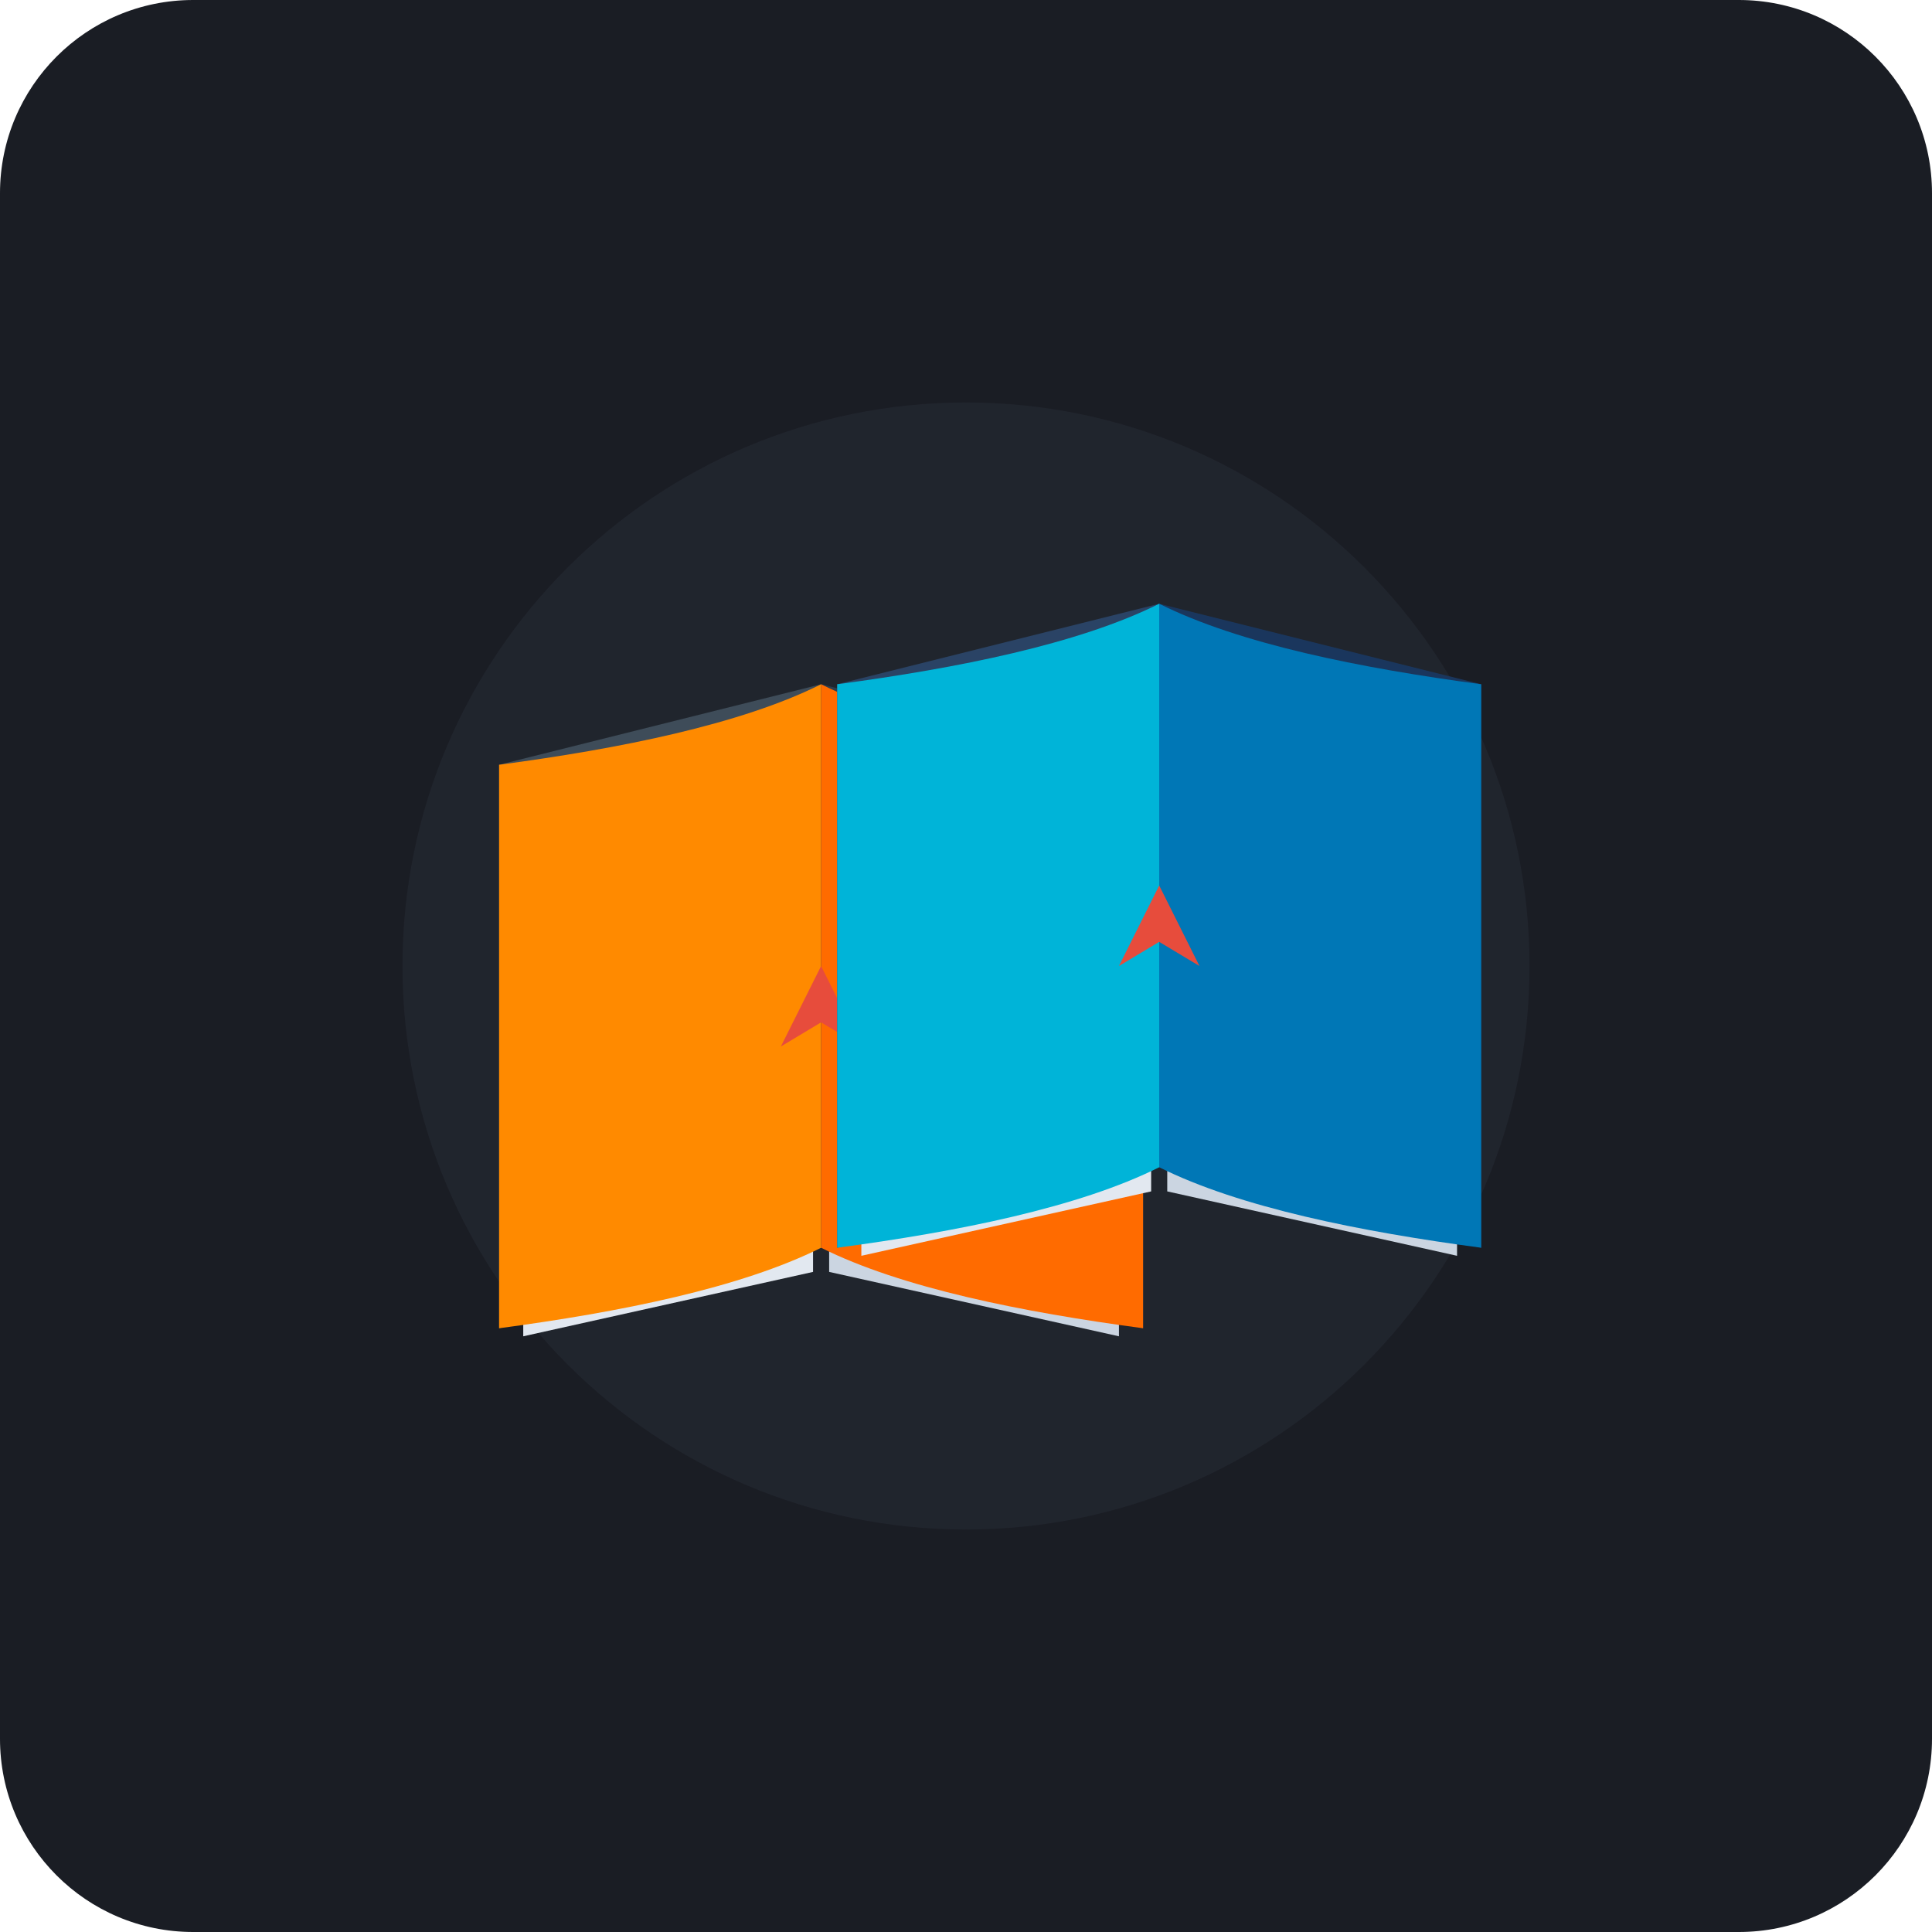
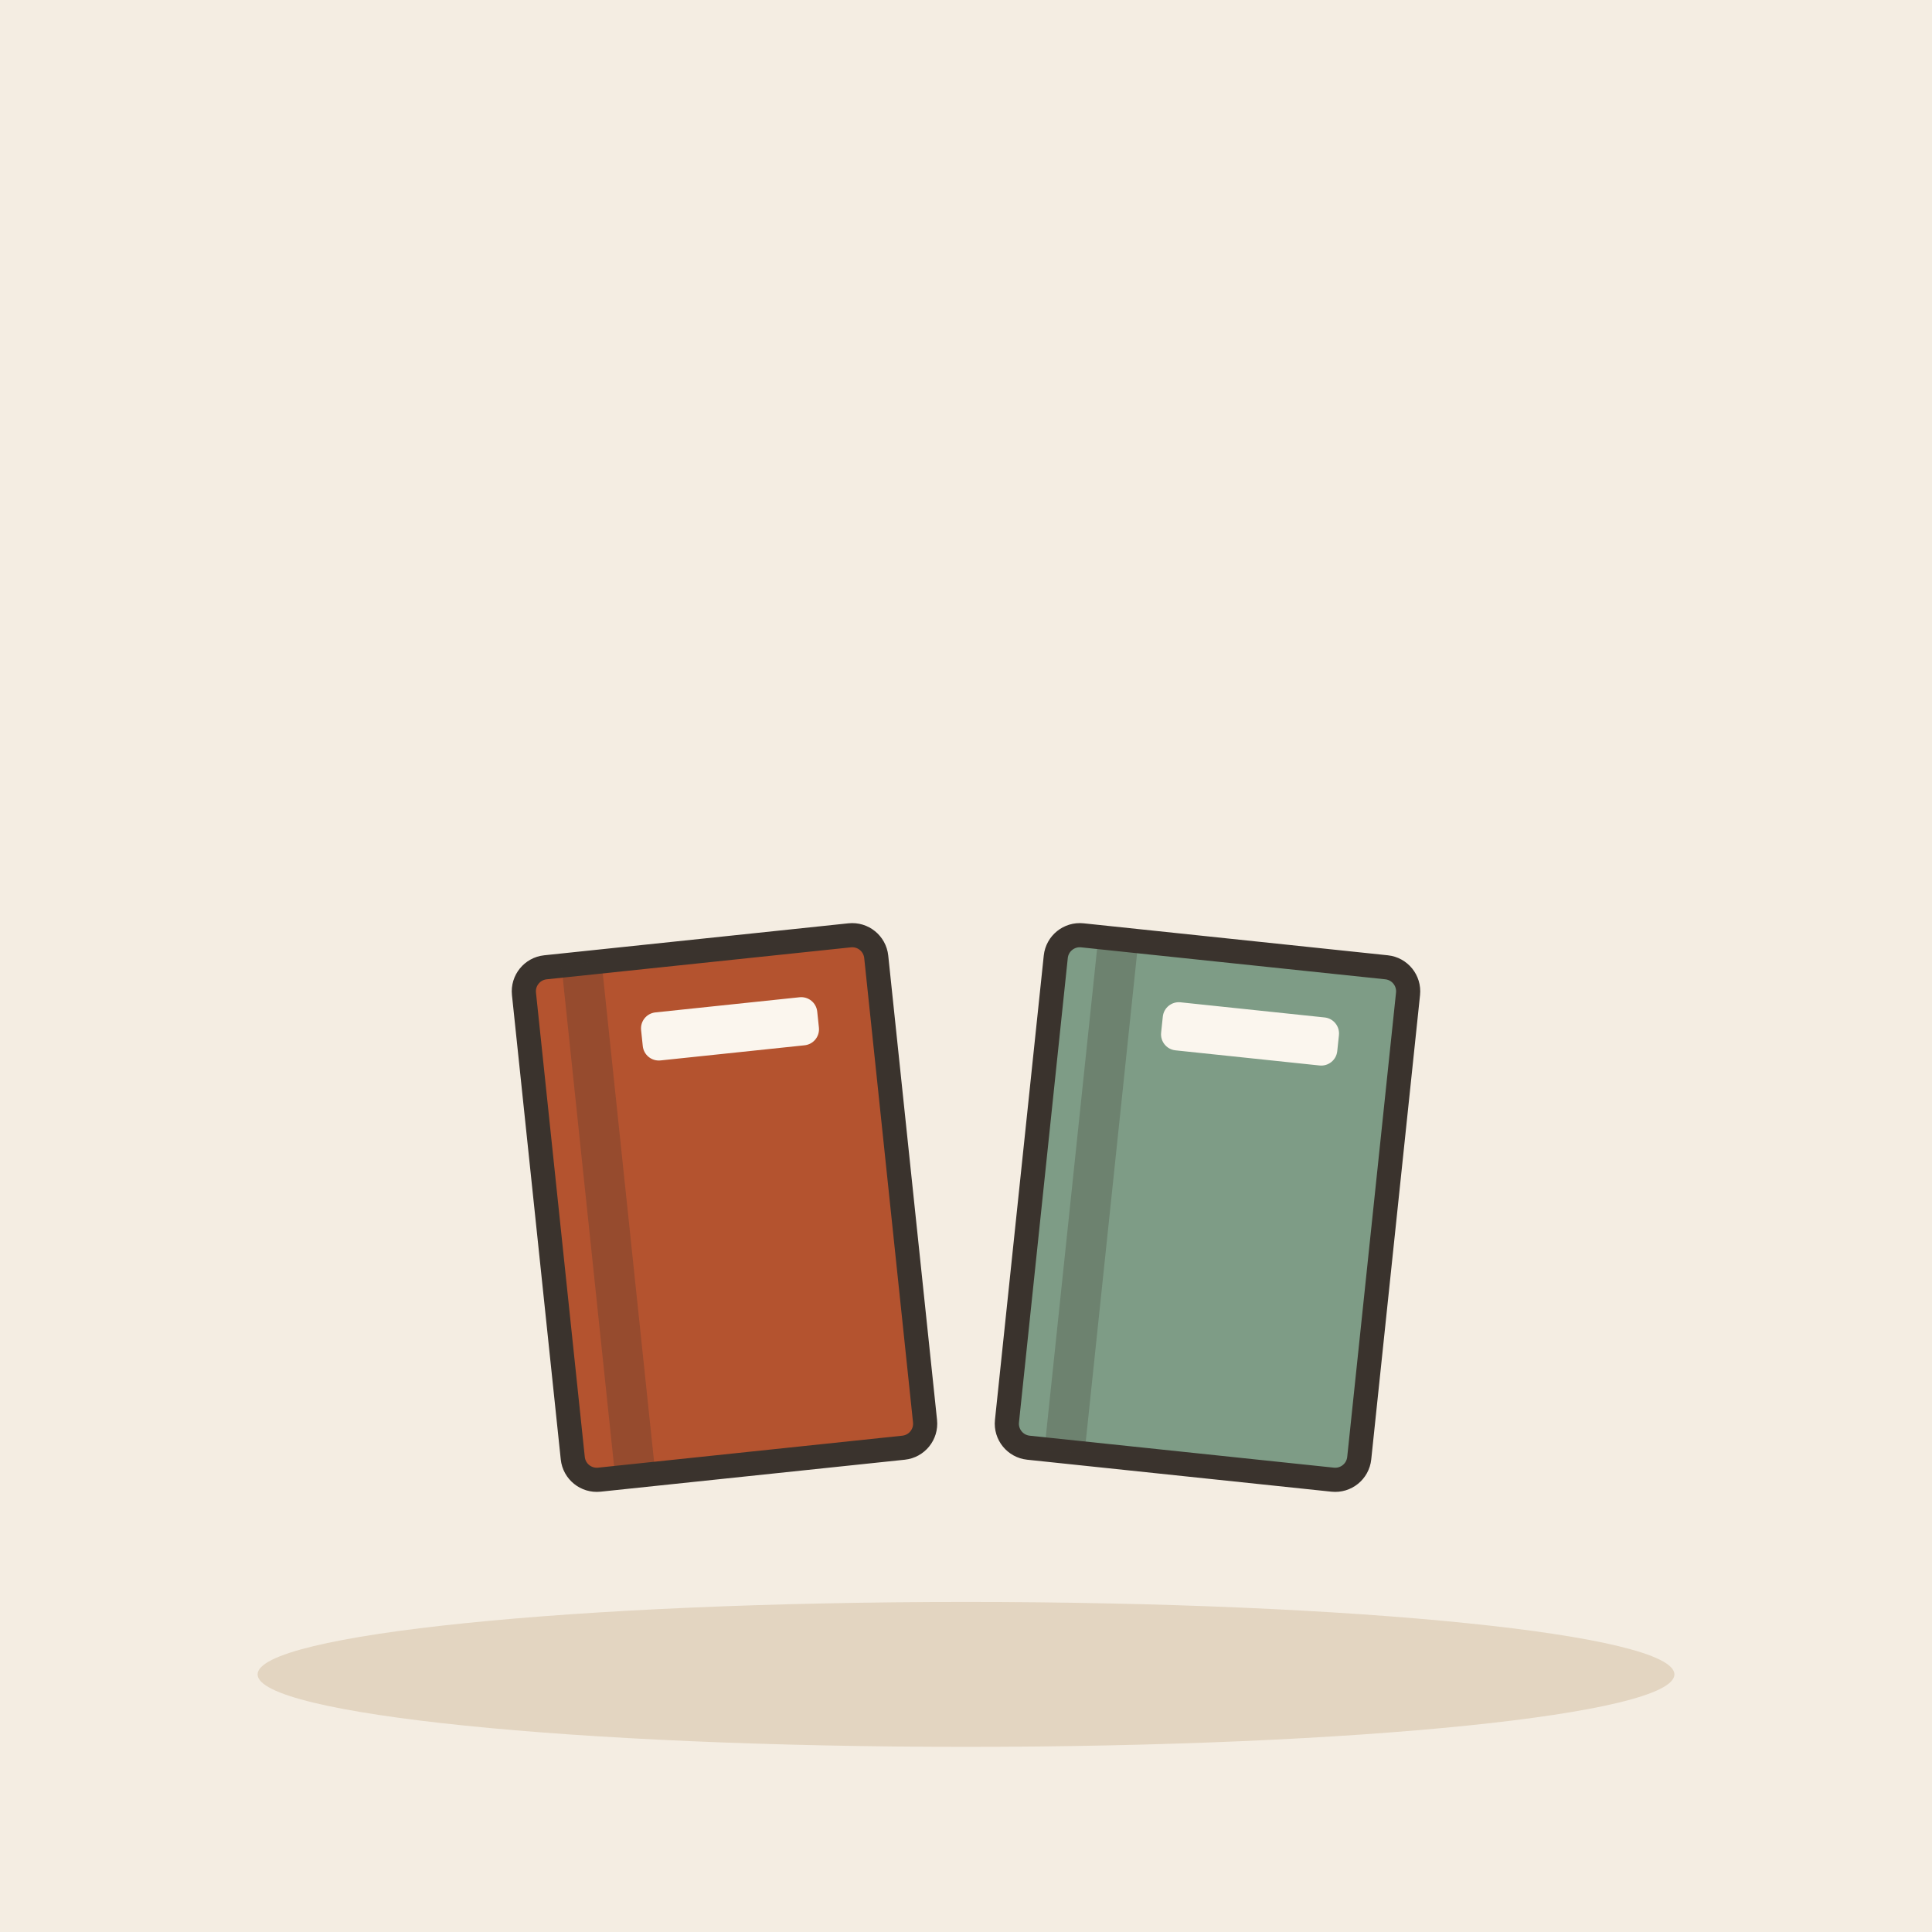
- <svg xmlns="http://www.w3.org/2000/svg" viewBox="0 0 240 240">
-   <rect width="240" height="240" rx="24" fill="#1A1D24" />
-   <circle cx="120" cy="120" r="70" fill="#252A34" opacity="0.6" />
-   <g transform="translate(62, 85)">
-     <path d="M 0 10 L 40 0 L 40 70 L 0 80 Z" fill="#3E4C59" />
-     <path d="M 40 0 L 80 10 L 80 80 L 40 70 Z" fill="#2C3E50" />
-     <path d="M 3 15 L 39 7 L 39 73 L 3 81 Z" fill="#E2E8F0" />
-     <path d="M 41 7 L 77 15 L 77 81 L 41 73 Z" fill="#CBD5E1" />
-     <path d="M 0 10 C 15 8, 30 5, 40 0 L 40 70 C 30 75, 15 78, 0 80 Z" fill="#FF8A00" />
-     <path d="M 40 0 C 50 5, 65 8, 80 10 L 80 80 C 65 78, 50 75, 40 70 Z" fill="#FF6B00" />
-     <path d="M 40 35 L 45 45 L 40 42 L 35 45 Z" fill="#E74C3C" />
+ <svg xmlns="http://www.w3.org/2000/svg" viewBox="0 0 240 240" data-style="editorial">
+   <rect width="240" height="240" fill="#F4EDE2" />
+   <ellipse cx="120" cy="208" rx="88" ry="9" fill="#E3D5C1" />
+   <g transform="translate(90 150) rotate(-6)">
+     <rect x="-22" y="-32" width="44" height="64" rx="3" fill="#B4532F" stroke="#3A332D" stroke-width="3" stroke-linecap="round" stroke-linejoin="round" />
+     <rect x="-17" y="-32" width="5" height="64" rx="0" fill="#3A332D" opacity="0.25" />
+     <rect x="-8" y="-25" width="22" height="6" rx="2" fill="#FBF6EE" />
  </g>
-   <g transform="translate(104, 75)">
-     <path d="M 0 10 L 40 0 L 40 70 L 0 80 Z" fill="#2A4365" />
-     <path d="M 40 0 L 80 10 L 80 80 L 40 70 Z" fill="#1A365D" />
-     <path d="M 3 15 L 39 7 L 39 73 L 3 81 Z" fill="#E2E8F0" />
-     <path d="M 41 7 L 77 15 L 77 81 L 41 73 Z" fill="#CBD5E1" />
-     <path d="M 0 10 C 15 8, 30 5, 40 0 L 40 70 C 30 75, 15 78, 0 80 Z" fill="#00B4D8" />
-     <path d="M 40 0 C 50 5, 65 8, 80 10 L 80 80 C 65 78, 50 75, 40 70 Z" fill="#0077B6" />
-     <path d="M 40 35 L 45 45 L 40 42 L 35 45 Z" fill="#E74C3C" />
+   <g transform="translate(150 150) rotate(6)">
+     <rect x="-22" y="-32" width="44" height="64" rx="3" fill="#7E9C86" stroke="#3A332D" stroke-width="3" stroke-linecap="round" stroke-linejoin="round" />
+     <rect x="-17" y="-32" width="5" height="64" rx="0" fill="#3A332D" opacity="0.25" />
+     <rect x="-8" y="-25" width="22" height="6" rx="2" fill="#FBF6EE" />
  </g>
</svg>
